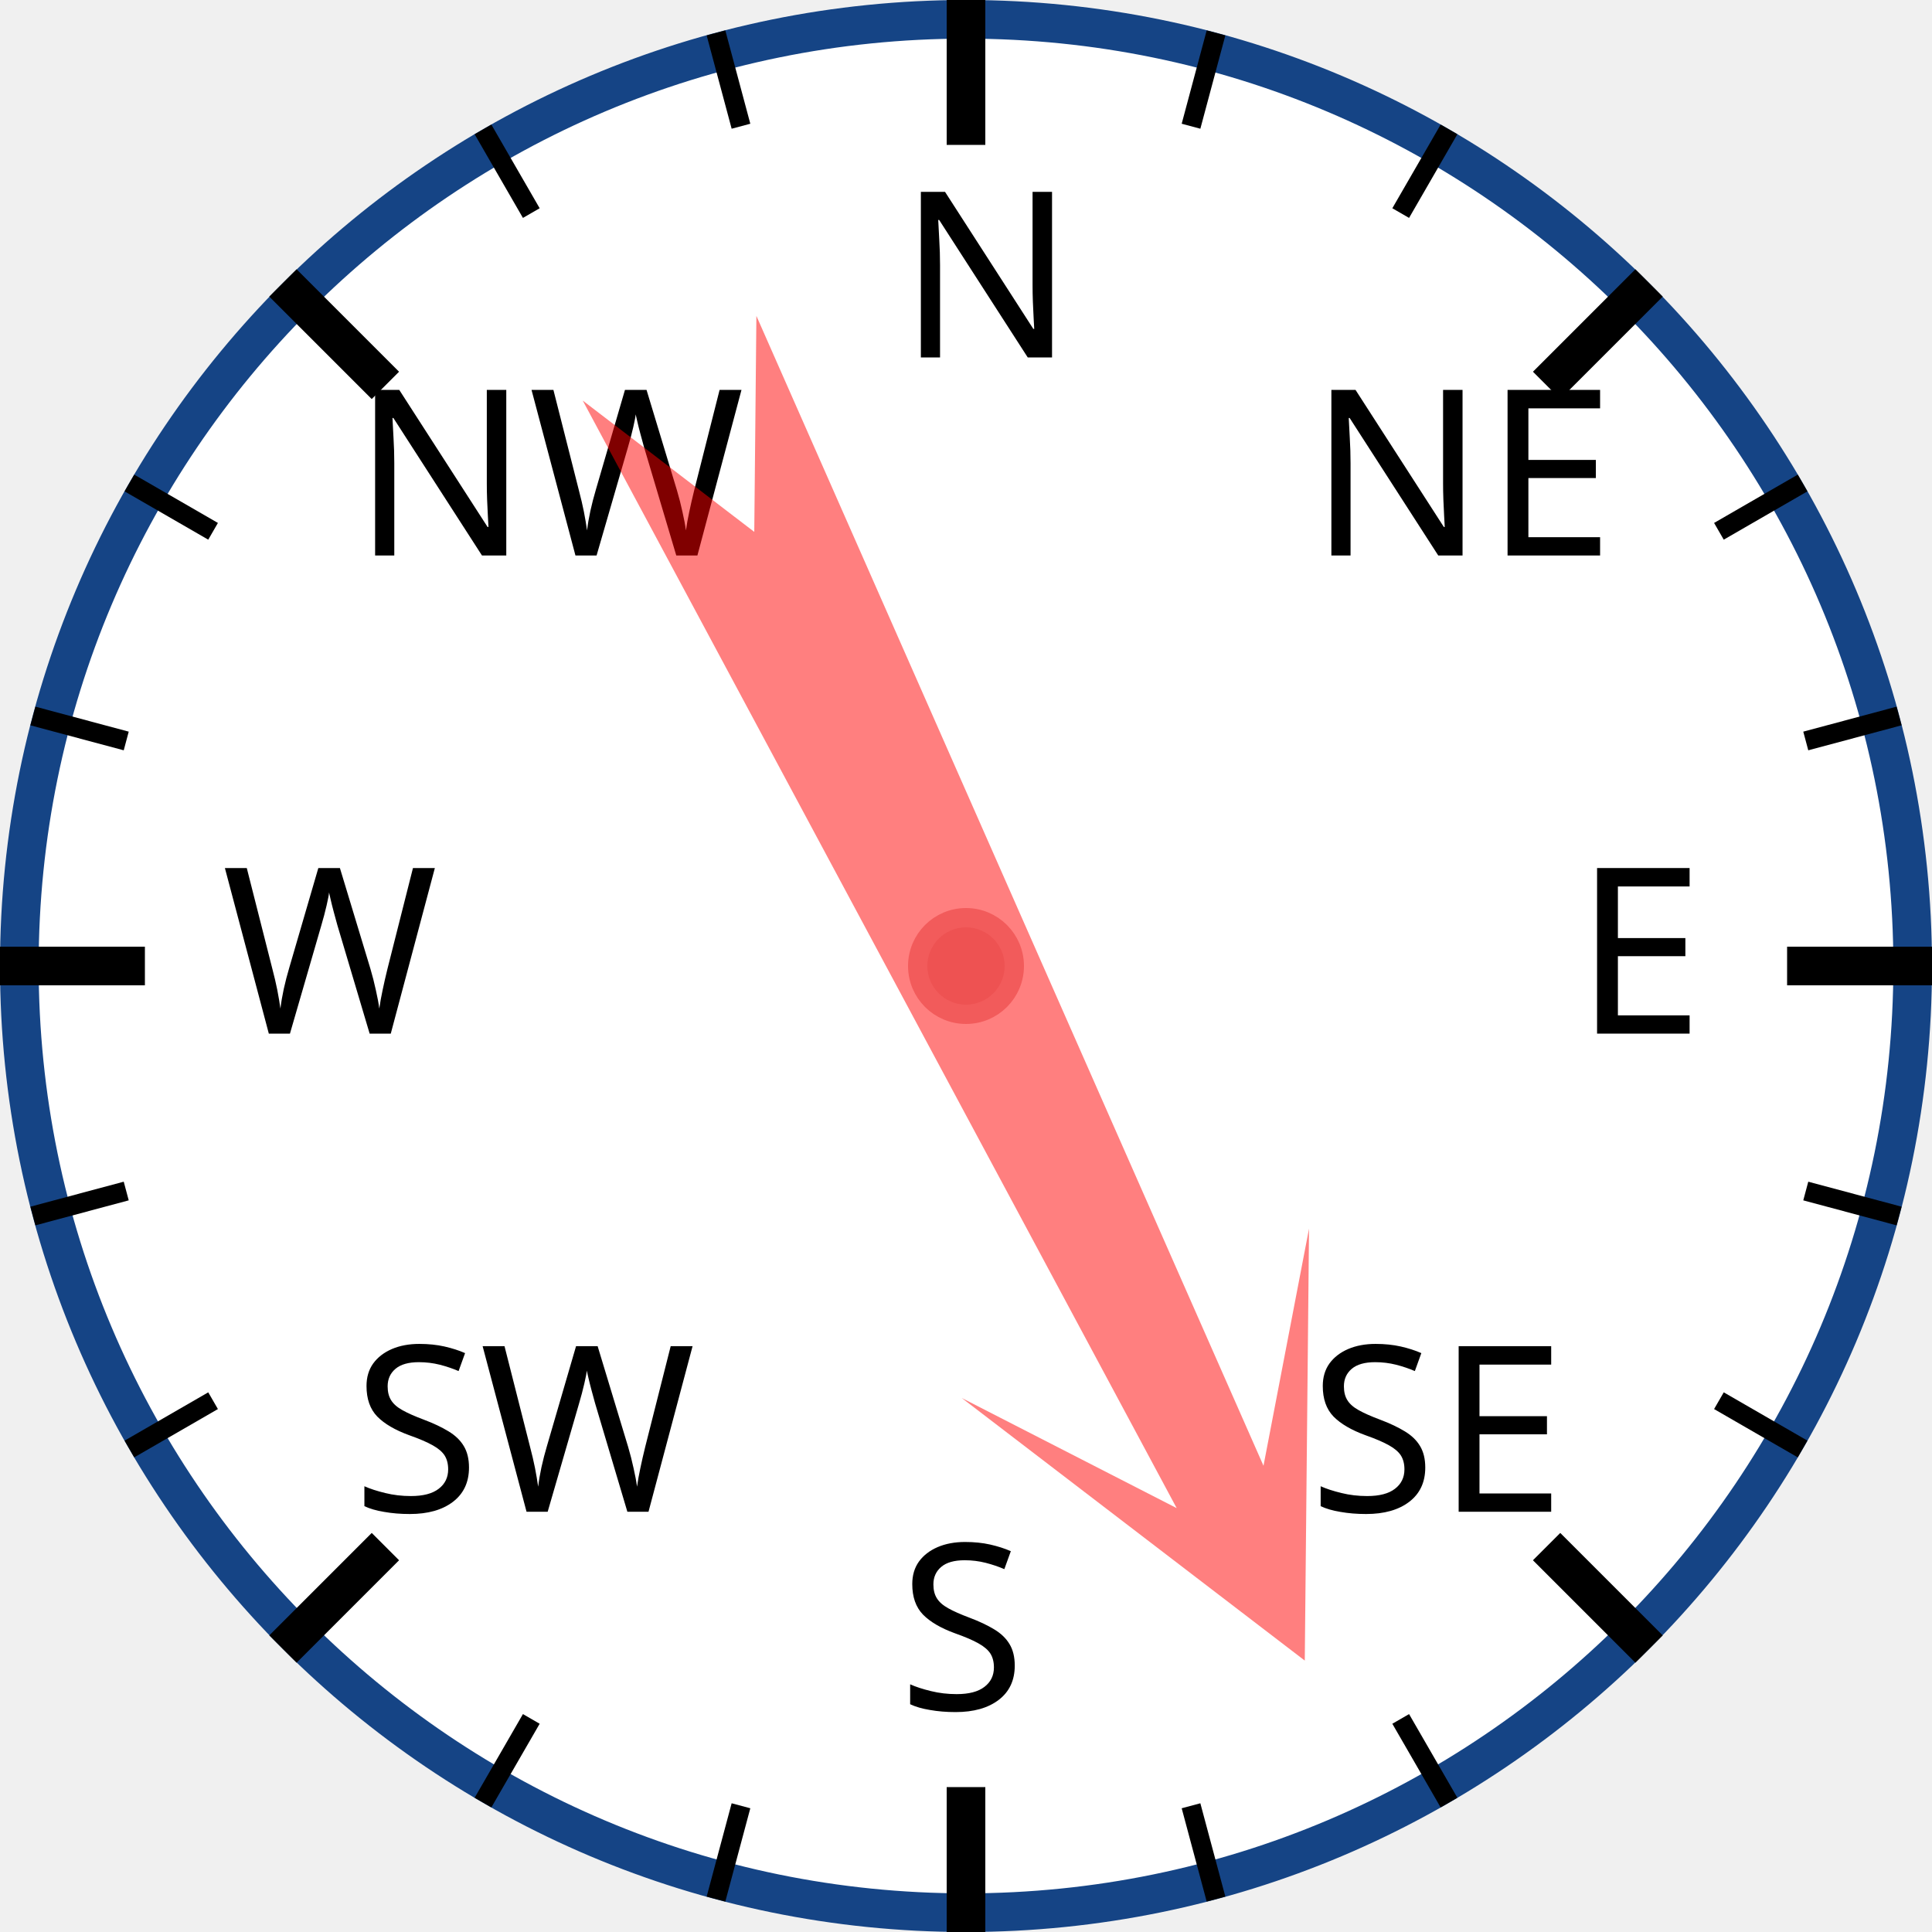
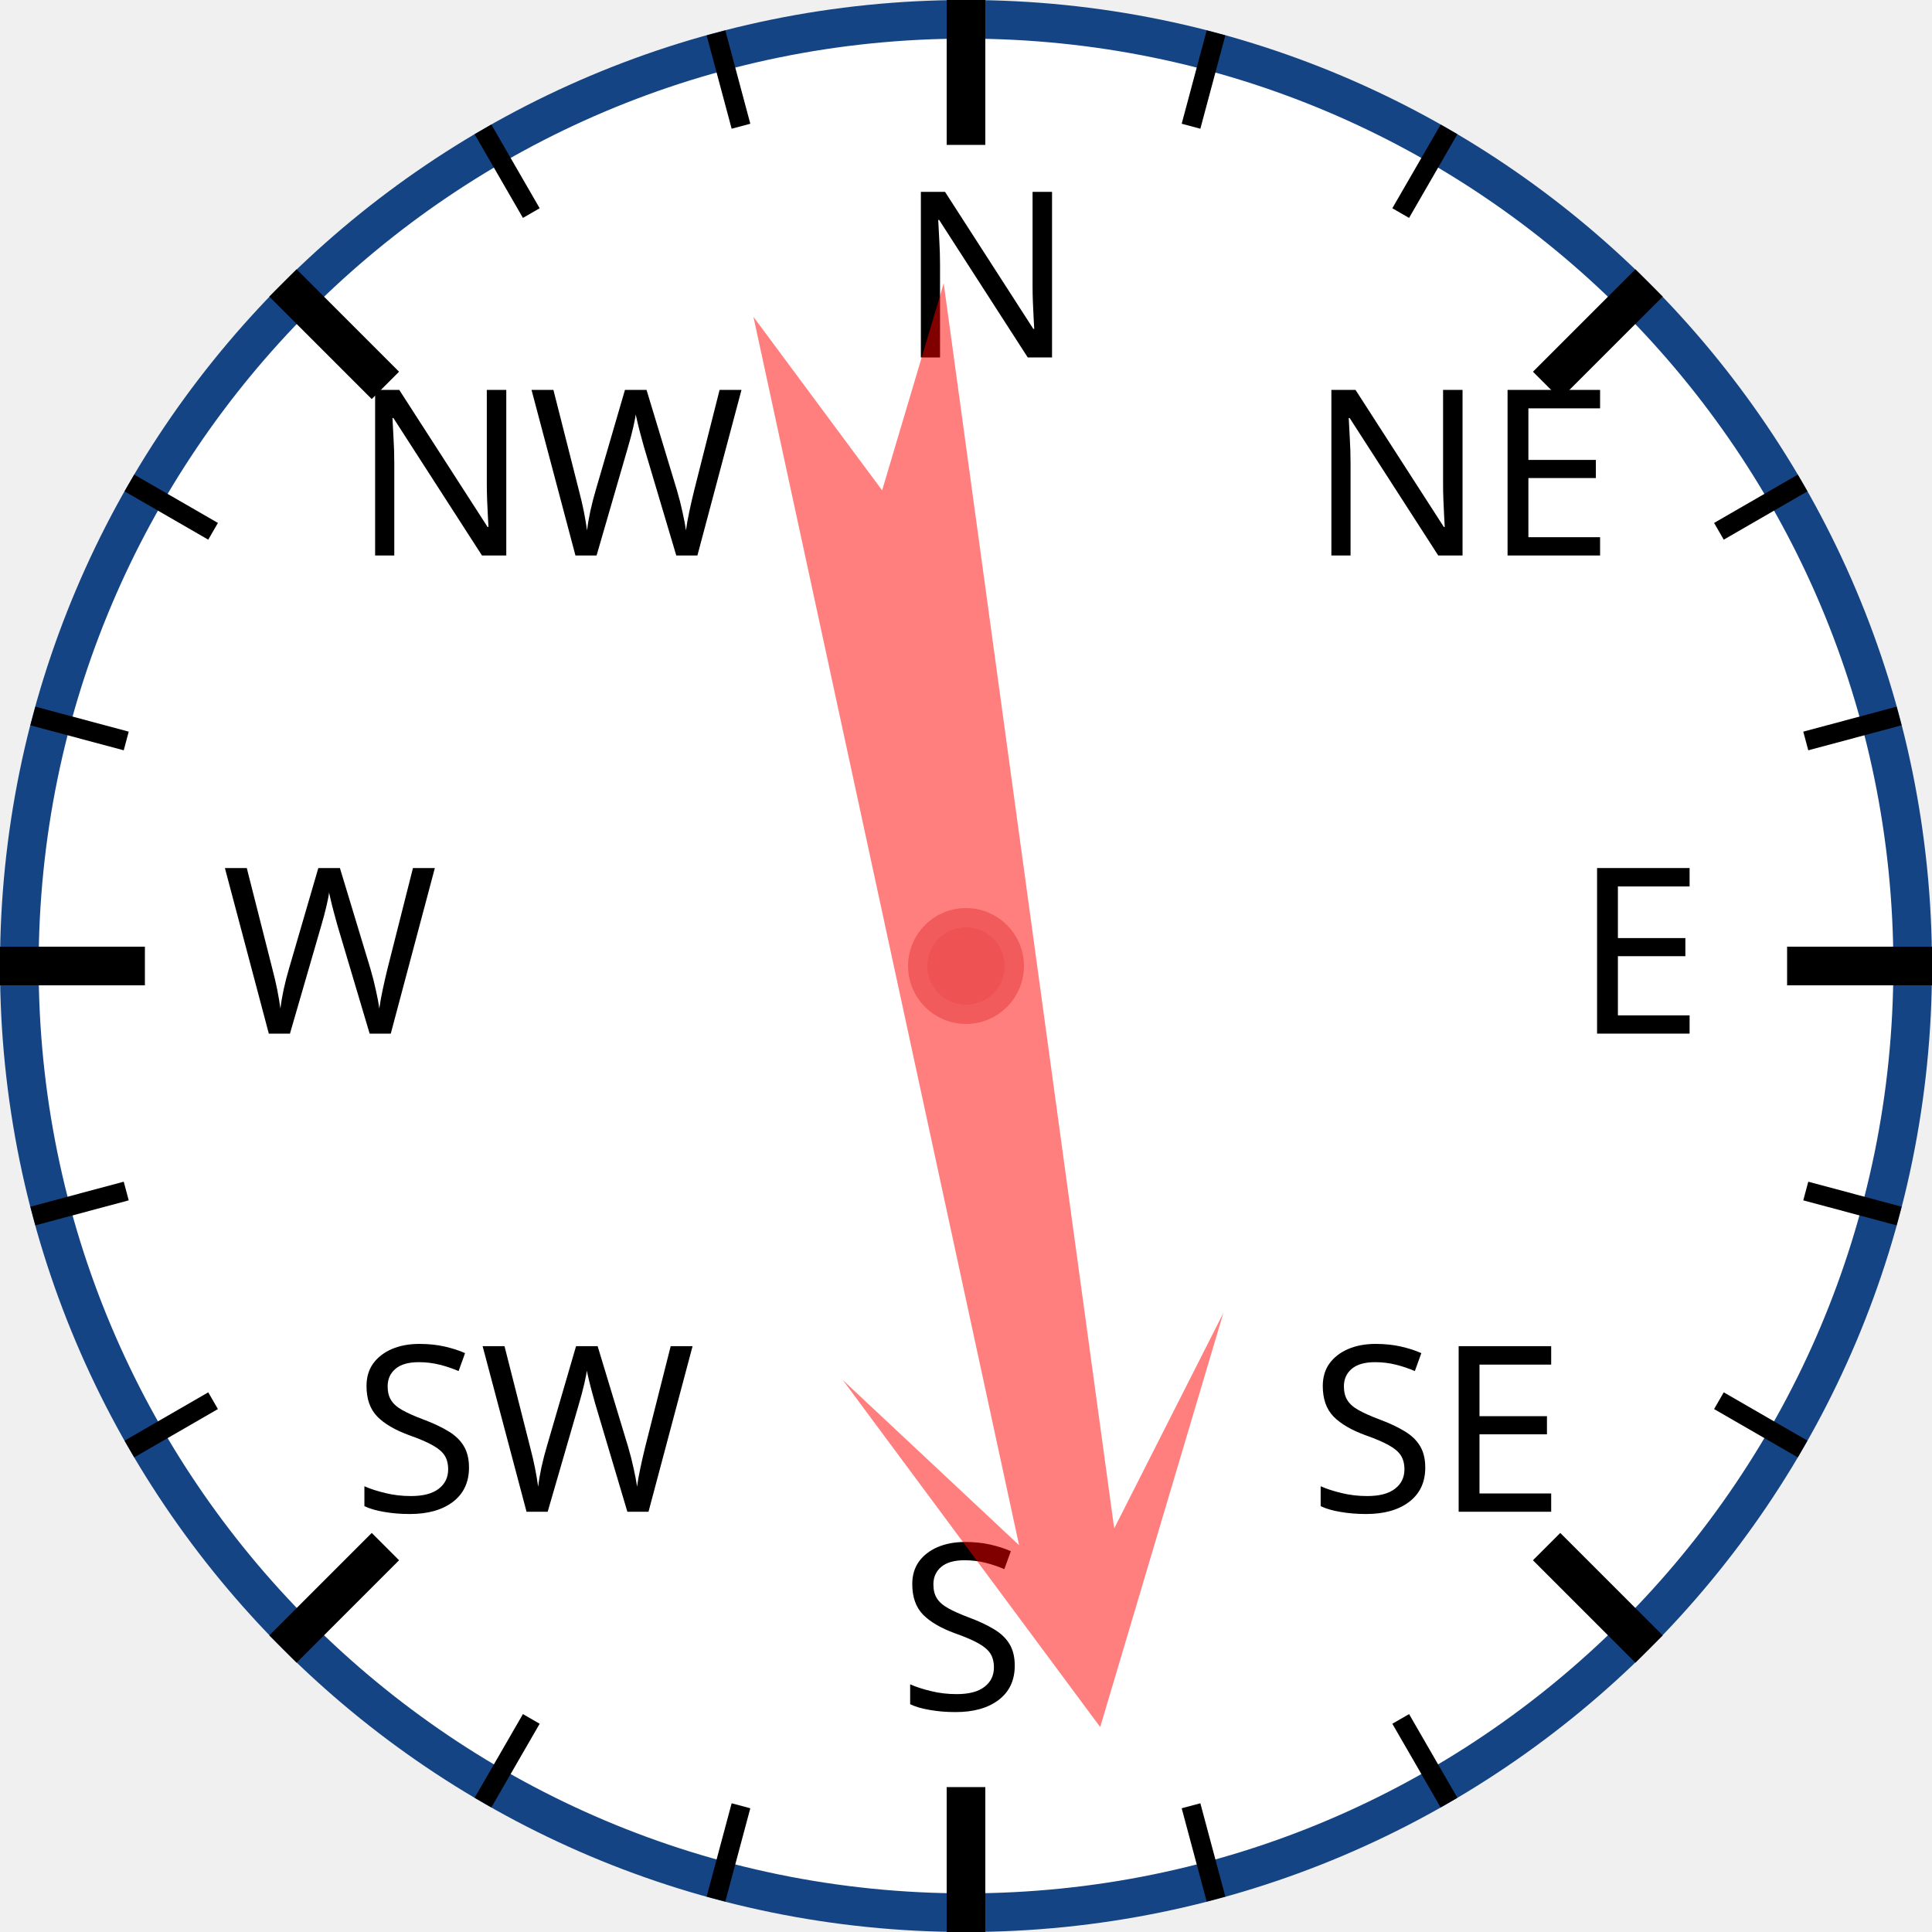
<svg xmlns="http://www.w3.org/2000/svg" width="120px" height="120px" viewBox="0 0 200 200">
  <circle cx="100" cy="100" r="98" style="fill: white; stroke: #154485; stroke-width: 4;" />
  <text x="93.0" y="37.0" style="font-family: sans-serif; font-size: 18pt;">N</text>
  <line x1="100.0" y1="0.0" x2="100.0" y2="15.0" style="stroke: black; stroke-width: 4;" />
  <line x1="74.118" y1="3.407" x2="76.706" y2="13.067" style="stroke: black; stroke-width: 2;" />
  <line x1="50" y1="13.397" x2="55" y2="22.058" style="stroke: black; stroke-width: 2;" />
  <text x="36.503" y="57.503" style="font-family: sans-serif; font-size: 18pt;">NW</text>
  <line x1="29.289" y1="29.289" x2="39.896" y2="39.896" style="stroke: black; stroke-width: 4;" />
  <line x1="13.397" y1="50" x2="22.058" y2="55" style="stroke: black; stroke-width: 2;" />
  <line x1="3.407" y1="74.118" x2="13.067" y2="76.706" style="stroke: black; stroke-width: 2;" />
  <text x="23.0" y="107.0" style="font-family: sans-serif; font-size: 18pt;">W</text>
  <line x1="0.0" y1="100.0" x2="15.0" y2="100.0" style="stroke: black; stroke-width: 4;" />
  <line x1="3.407" y1="125.882" x2="13.067" y2="123.294" style="stroke: black; stroke-width: 2;" />
  <line x1="13.397" y1="150" x2="22.058" y2="145" style="stroke: black; stroke-width: 2;" />
  <text x="36.503" y="156.497" style="font-family: sans-serif; font-size: 18pt;">SW</text>
  <line x1="29.289" y1="170.711" x2="39.896" y2="160.104" style="stroke: black; stroke-width: 4;" />
  <line x1="50" y1="186.603" x2="55" y2="177.942" style="stroke: black; stroke-width: 2;" />
  <line x1="74.118" y1="196.593" x2="76.706" y2="186.933" style="stroke: black; stroke-width: 2;" />
  <text x="93" y="177.0" style="font-family: sans-serif; font-size: 18pt;">S</text>
  <line x1="100" y1="200.0" x2="100" y2="185.0" style="stroke: black; stroke-width: 4;" />
  <line x1="125.882" y1="196.593" x2="123.294" y2="186.933" style="stroke: black; stroke-width: 2;" />
  <line x1="150.0" y1="186.603" x2="145.0" y2="177.942" style="stroke: black; stroke-width: 2;" />
  <text x="135.497" y="156.497" style="font-family: sans-serif; font-size: 18pt;">SE</text>
  <line x1="170.711" y1="170.711" x2="160.104" y2="160.104" style="stroke: black; stroke-width: 4;" />
  <line x1="186.603" y1="150" x2="177.942" y2="145" style="stroke: black; stroke-width: 2;" />
  <line x1="196.593" y1="125.882" x2="186.933" y2="123.294" style="stroke: black; stroke-width: 2;" />
  <text x="163.0" y="107" style="font-family: sans-serif; font-size: 18pt;">E</text>
  <line x1="200.0" y1="100" x2="185.0" y2="100" style="stroke: black; stroke-width: 4;" />
  <line x1="196.593" y1="74.118" x2="186.933" y2="76.706" style="stroke: black; stroke-width: 2;" />
  <line x1="186.603" y1="50" x2="177.942" y2="55" style="stroke: black; stroke-width: 2;" />
  <text x="135.497" y="57.503" style="font-family: sans-serif; font-size: 18pt;">NE</text>
  <line x1="170.711" y1="29.289" x2="160.104" y2="39.896" style="stroke: black; stroke-width: 4;" />
  <line x1="150" y1="13.397" x2="145" y2="22.058" style="stroke: black; stroke-width: 2;" />
  <line x1="125.882" y1="3.407" x2="123.294" y2="13.067" style="stroke: black; stroke-width: 2;" />
-   <polygon points="100 20 120 60 105 40 110 170 100 150 90 170 95 40 80 60" style="fill: red; fill-opacity: 0.5;" transform="rotate(154,100,100)" />
+   <polygon points="100 20 120 60 105 40 110 170 100 150 90 170 95 40 80 60" style="fill: red; fill-opacity: 0.5;" transform="rotate(170,100,100)" />
  <circle cx="100" cy="100" r="5" style="fill: #EE5252; stroke: #F25B5B; stroke-width: 2;" />
</svg>
